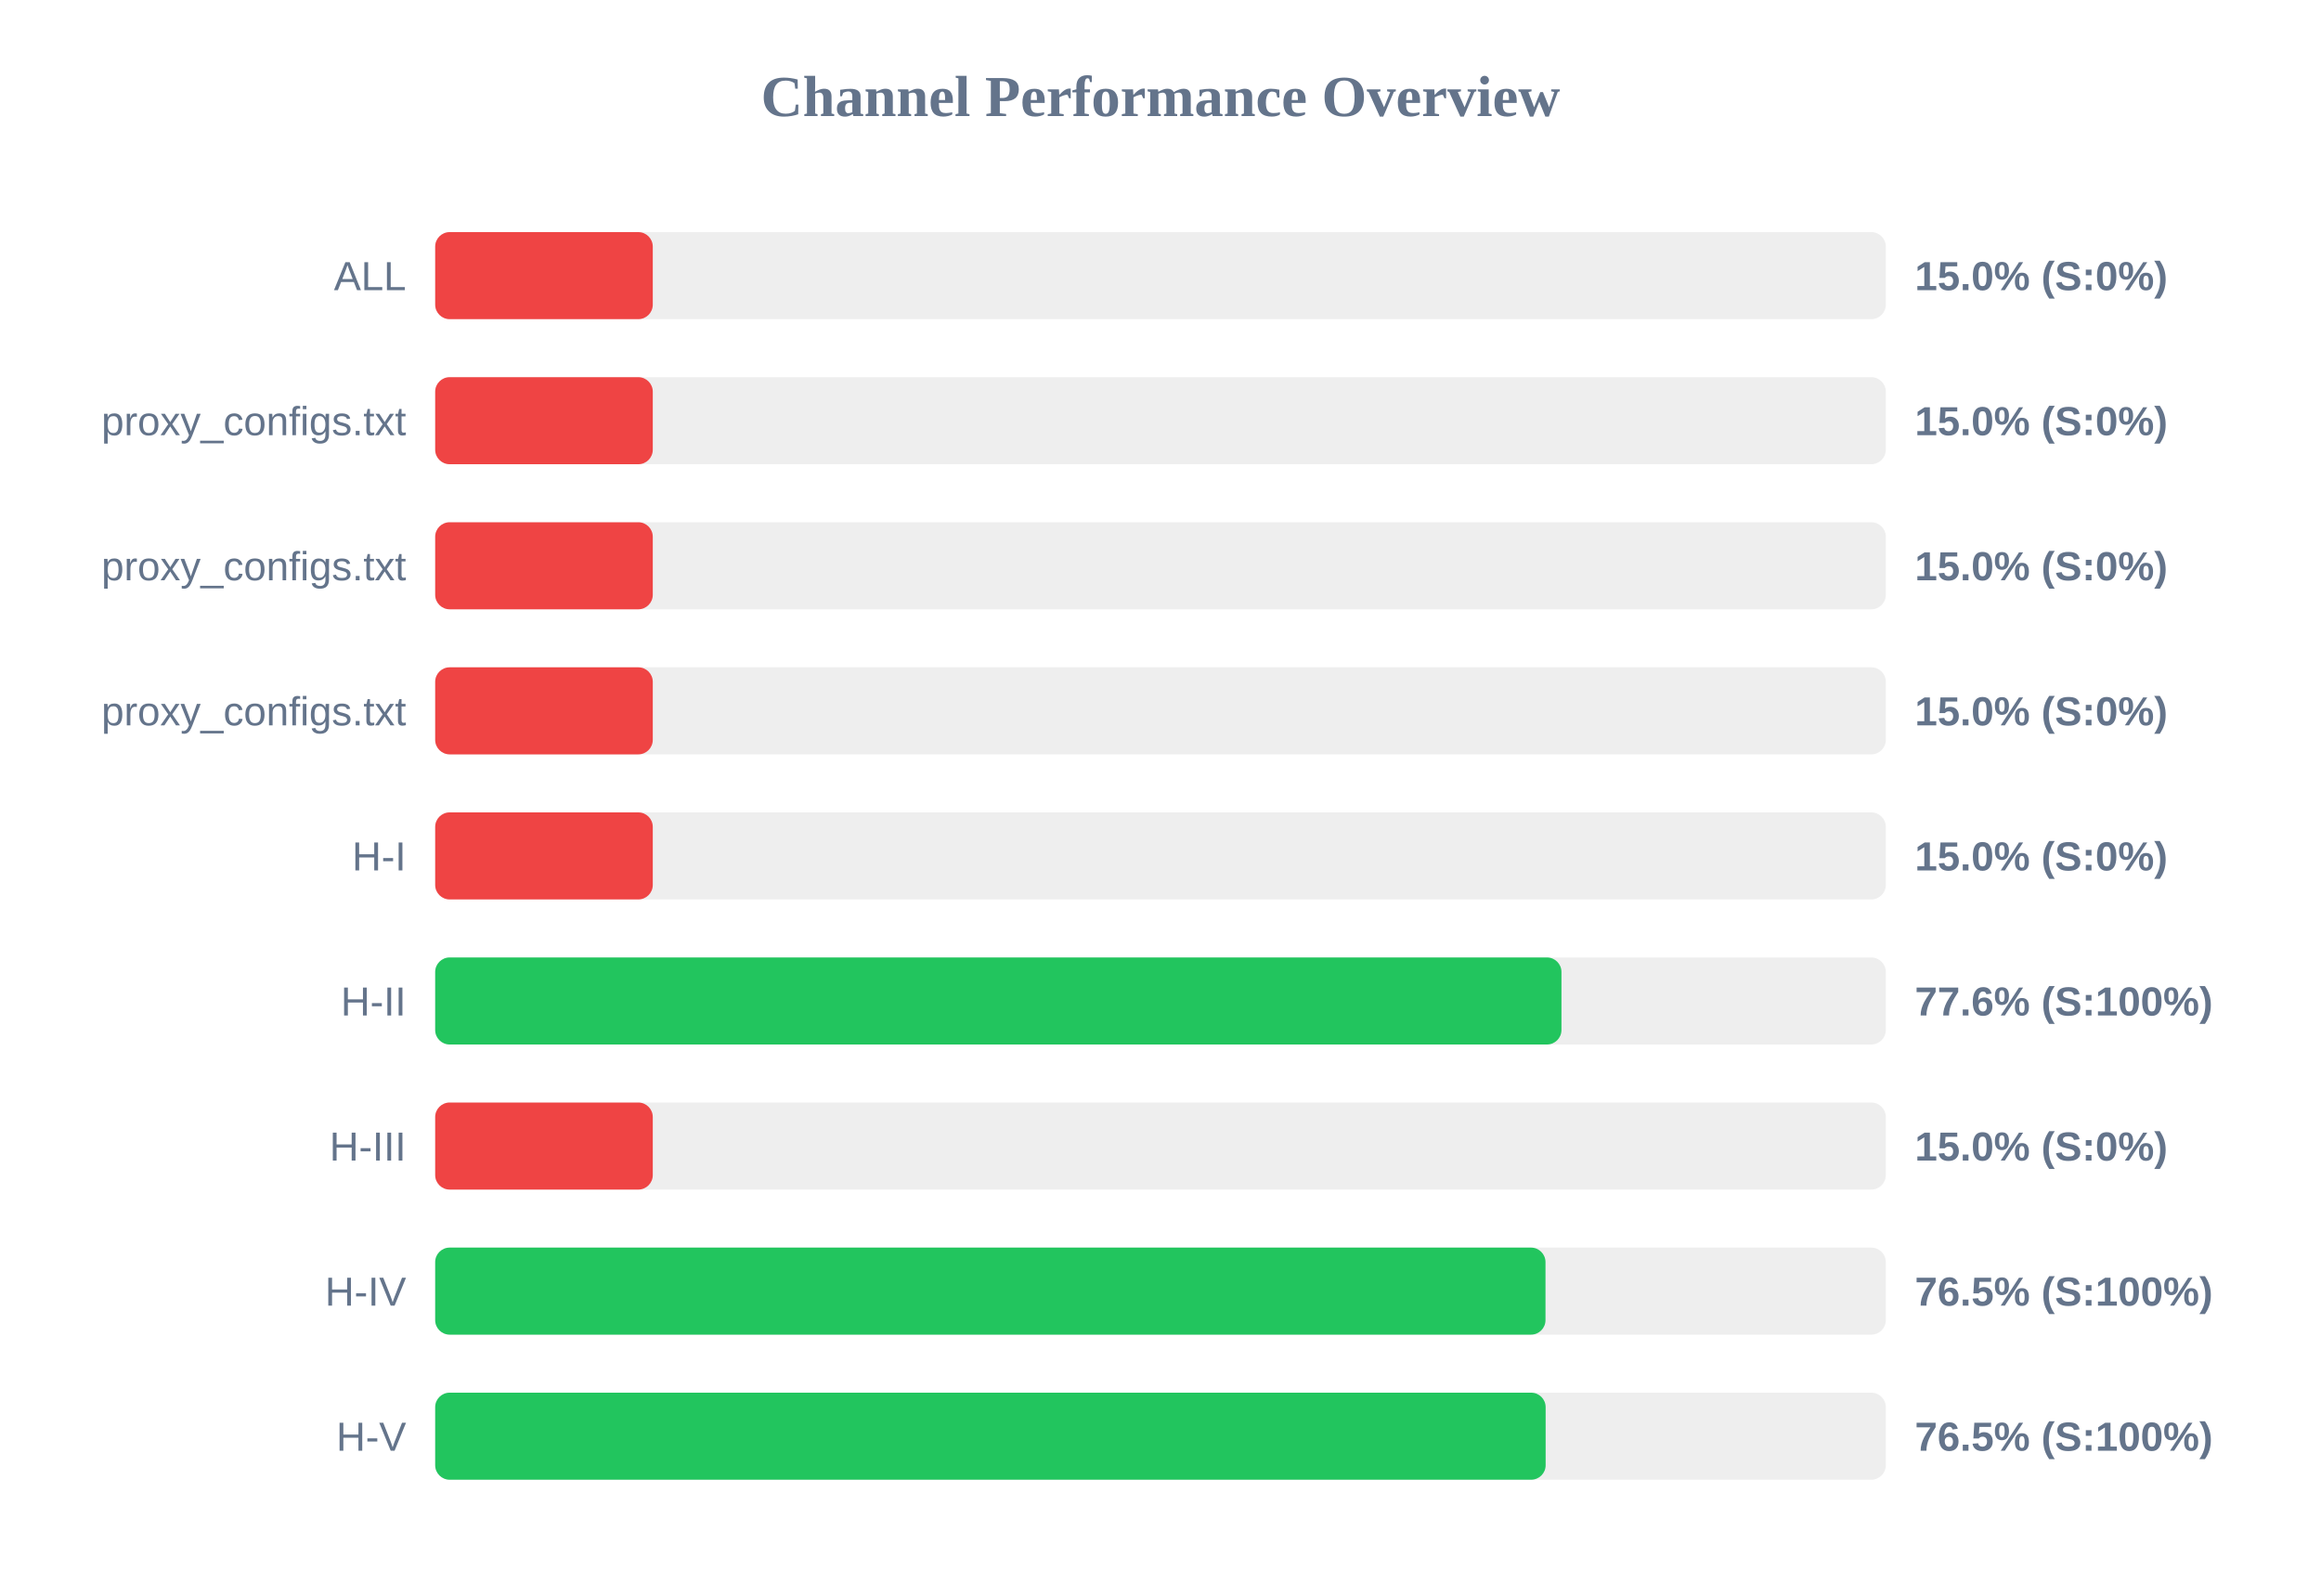
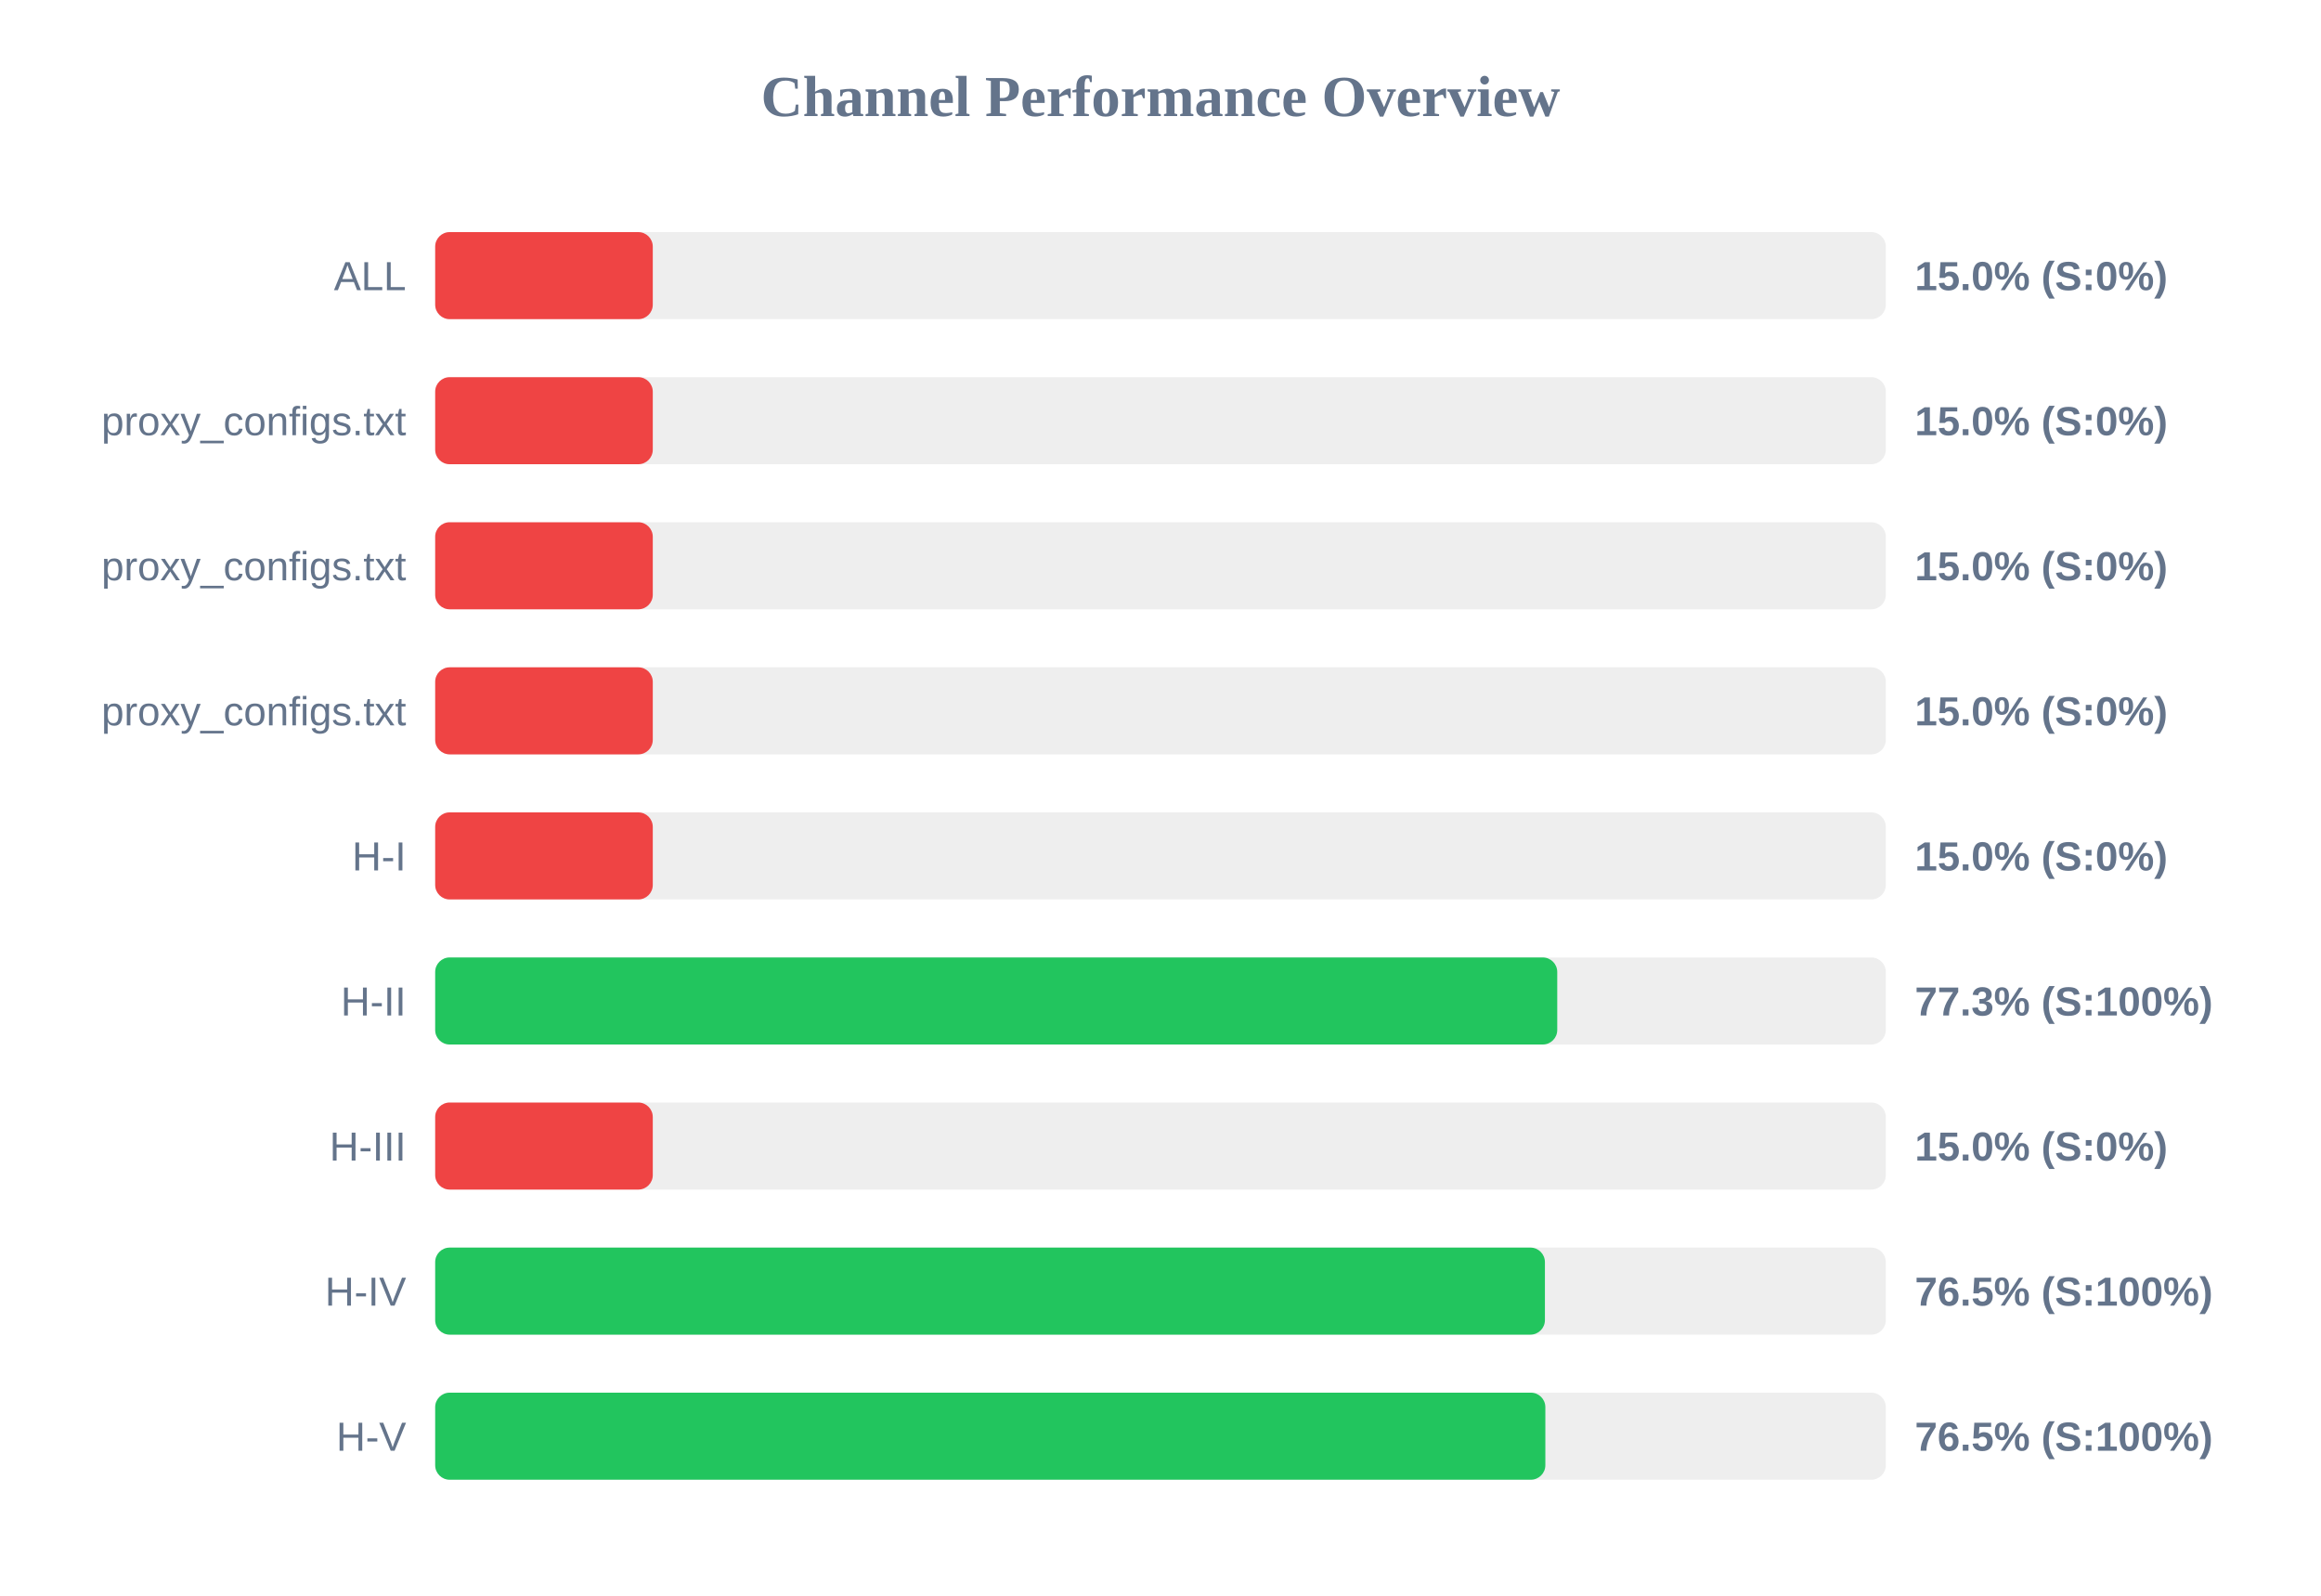
<svg xmlns="http://www.w3.org/2000/svg" width="800" height="550" version="1.1">
  <style>
        .row { font: 14px Arial; fill: #64748b; }
        .score { font: bold 14px Arial; fill: #64748b; }
    </style>
  <text x="400" y="40" text-anchor="middle" font-size="20px" font-weight="bold" fill="#64748b">Channel Performance Overview</text>
  <rect x="150" y="80" width="500" height="30" fill="#eee" rx="5" />
  <rect x="150" y="80" width="75.0" height="30" fill="#ef4444" rx="5" />
  <text x="140" y="100" text-anchor="end" class="row">ALL</text>
  <text x="660" y="100" text-anchor="start" class="score">15.0% (S:0%)</text>
  <rect x="150" y="130" width="500" height="30" fill="#eee" rx="5" />
  <rect x="150" y="130" width="75.0" height="30" fill="#ef4444" rx="5" />
  <text x="140" y="150" text-anchor="end" class="row">proxy_configs.txt</text>
  <text x="660" y="150" text-anchor="start" class="score">15.0% (S:0%)</text>
  <rect x="150" y="180" width="500" height="30" fill="#eee" rx="5" />
  <rect x="150" y="180" width="75.0" height="30" fill="#ef4444" rx="5" />
  <text x="140" y="200" text-anchor="end" class="row">proxy_configs.txt</text>
  <text x="660" y="200" text-anchor="start" class="score">15.0% (S:0%)</text>
  <rect x="150" y="230" width="500" height="30" fill="#eee" rx="5" />
  <rect x="150" y="230" width="75.0" height="30" fill="#ef4444" rx="5" />
  <text x="140" y="250" text-anchor="end" class="row">proxy_configs.txt</text>
  <text x="660" y="250" text-anchor="start" class="score">15.0% (S:0%)</text>
  <rect x="150" y="280" width="500" height="30" fill="#eee" rx="5" />
  <rect x="150" y="280" width="75.0" height="30" fill="#ef4444" rx="5" />
  <text x="140" y="300" text-anchor="end" class="row">H-I</text>
  <text x="660" y="300" text-anchor="start" class="score">15.0% (S:0%)</text>
  <rect x="150" y="330" width="500" height="30" fill="#eee" rx="5" />
-   <rect x="150" y="330" width="388.2" height="30" fill="#22c55e" rx="5" />
+   <rect x="150" y="330" width="386.75" height="30" fill="#22c55e" rx="5" />
  <text x="140" y="350" text-anchor="end" class="row">H-II</text>
-   <text x="660" y="350" text-anchor="start" class="score">77.6% (S:100%)</text>
+   <text x="660" y="350" text-anchor="start" class="score">77.3% (S:100%)</text>
  <rect x="150" y="380" width="500" height="30" fill="#eee" rx="5" />
  <rect x="150" y="380" width="75.0" height="30" fill="#ef4444" rx="5" />
  <text x="140" y="400" text-anchor="end" class="row">H-III</text>
  <text x="660" y="400" text-anchor="start" class="score">15.0% (S:0%)</text>
  <rect x="150" y="430" width="500" height="30" fill="#eee" rx="5" />
-   <rect x="150" y="430" width="382.7" height="30" fill="#22c55e" rx="5" />
+   <rect x="150" y="430" width="382.5" height="30" fill="#22c55e" rx="5" />
  <text x="140" y="450" text-anchor="end" class="row">H-IV</text>
  <text x="660" y="450" text-anchor="start" class="score">76.5% (S:100%)</text>
  <rect x="150" y="480" width="500" height="30" fill="#eee" rx="5" />
-   <rect x="150" y="480" width="382.75" height="30" fill="#22c55e" rx="5" />
+   <rect x="150" y="480" width="382.65" height="30" fill="#22c55e" rx="5" />
  <text x="140" y="500" text-anchor="end" class="row">H-V</text>
  <text x="660" y="500" text-anchor="start" class="score">76.5% (S:100%)</text>
</svg>
